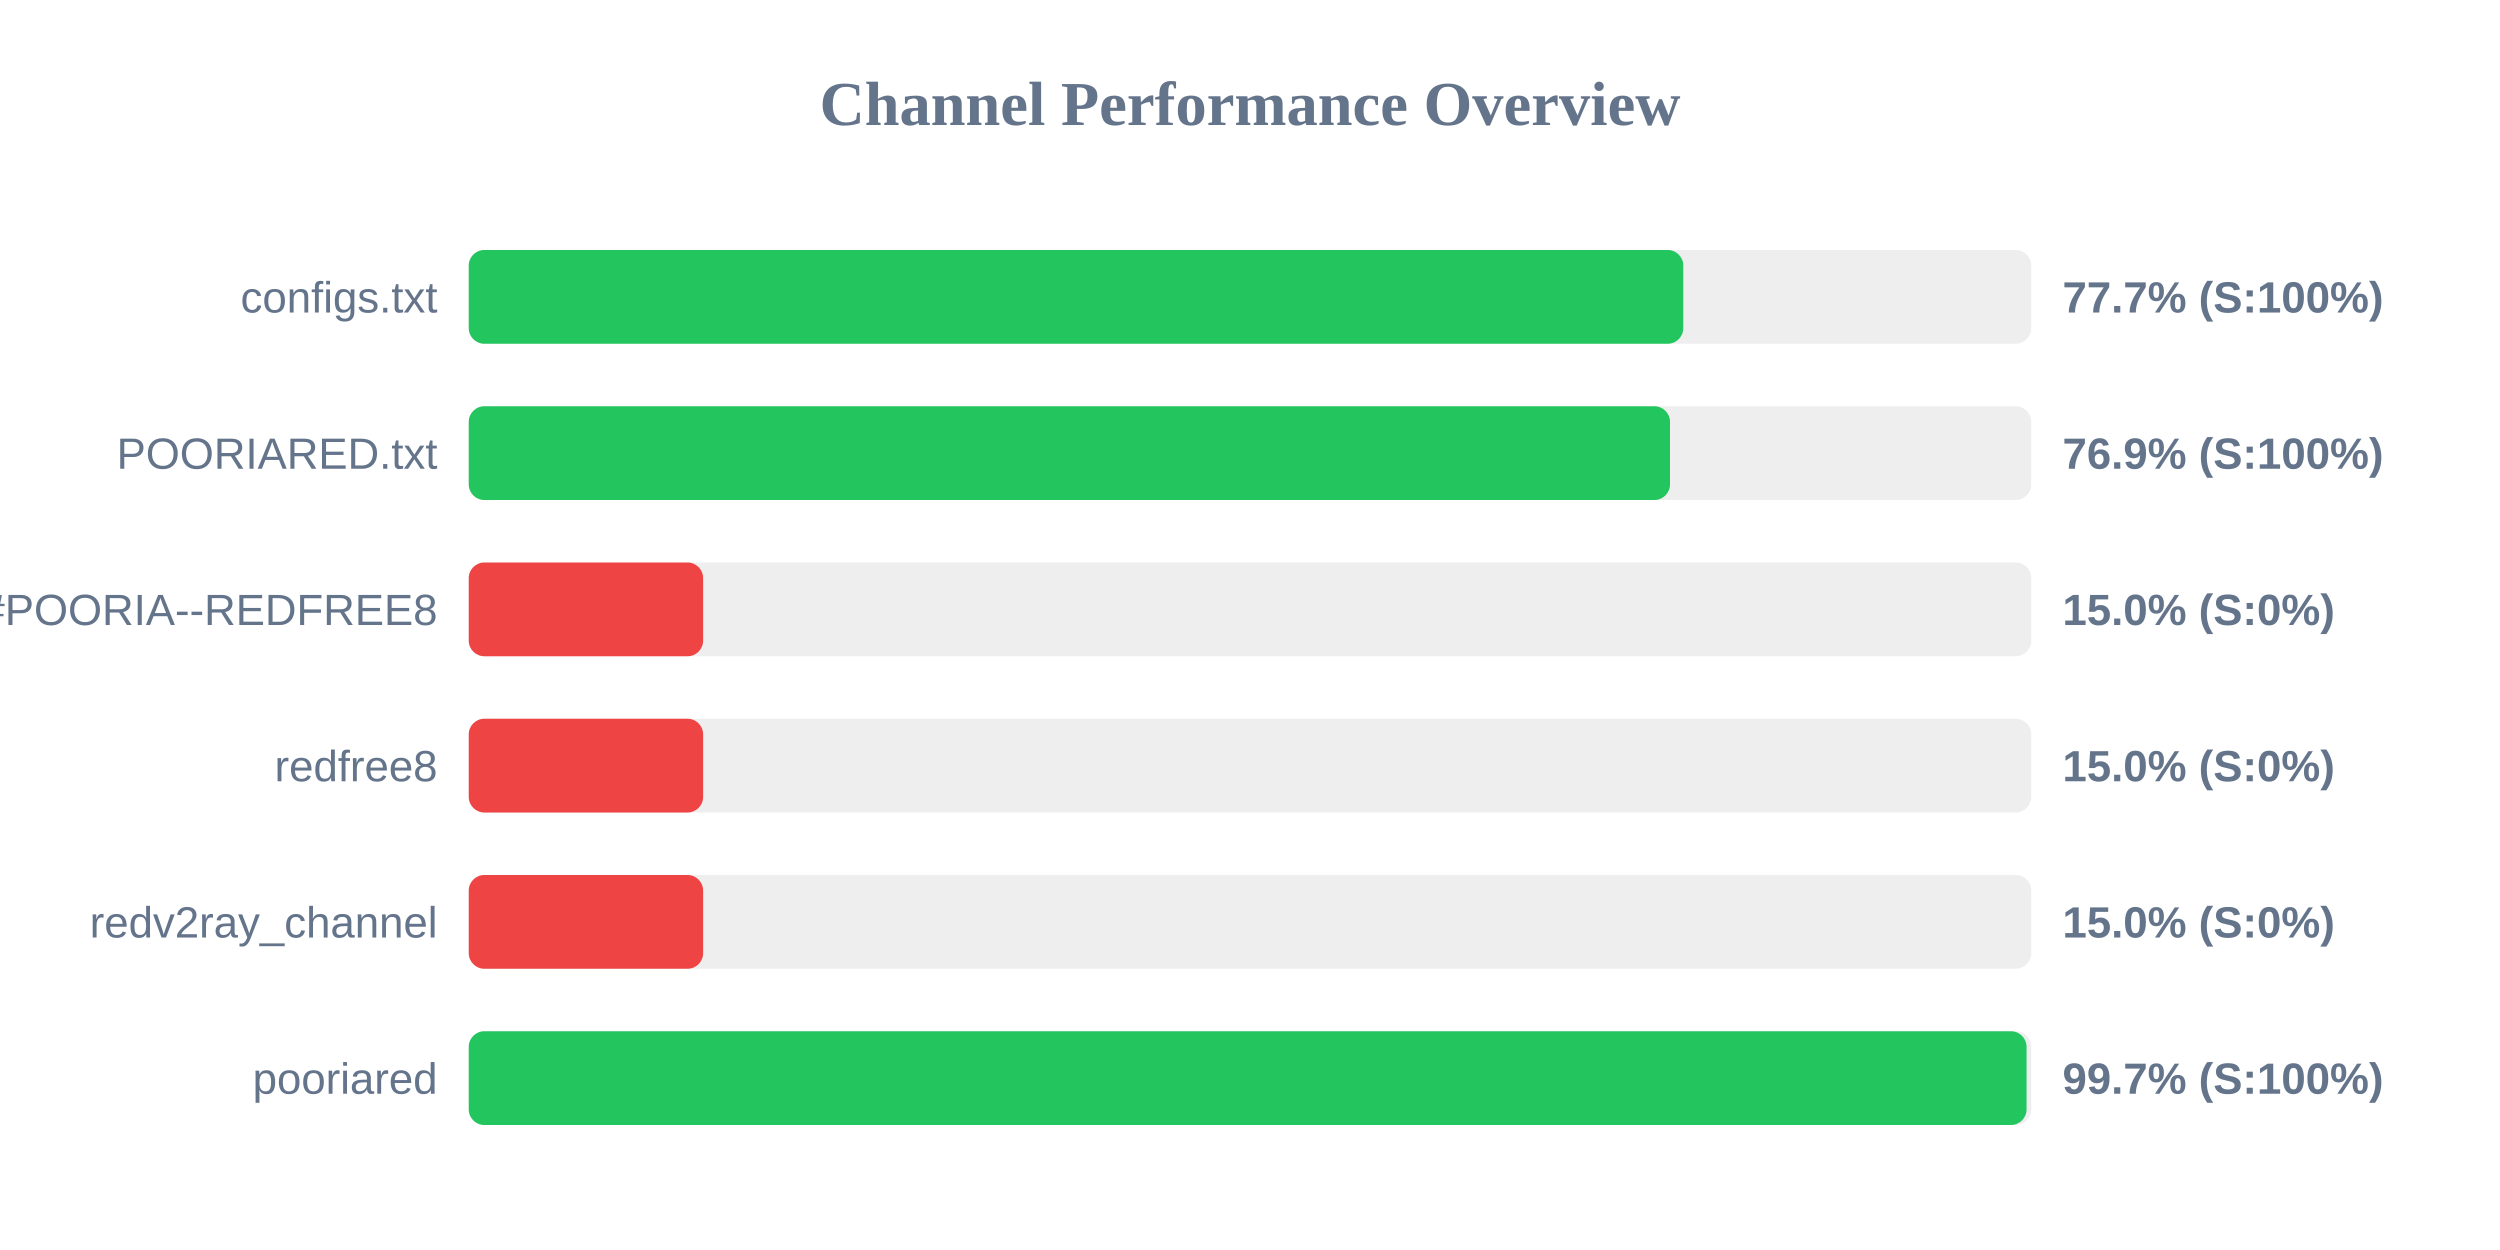
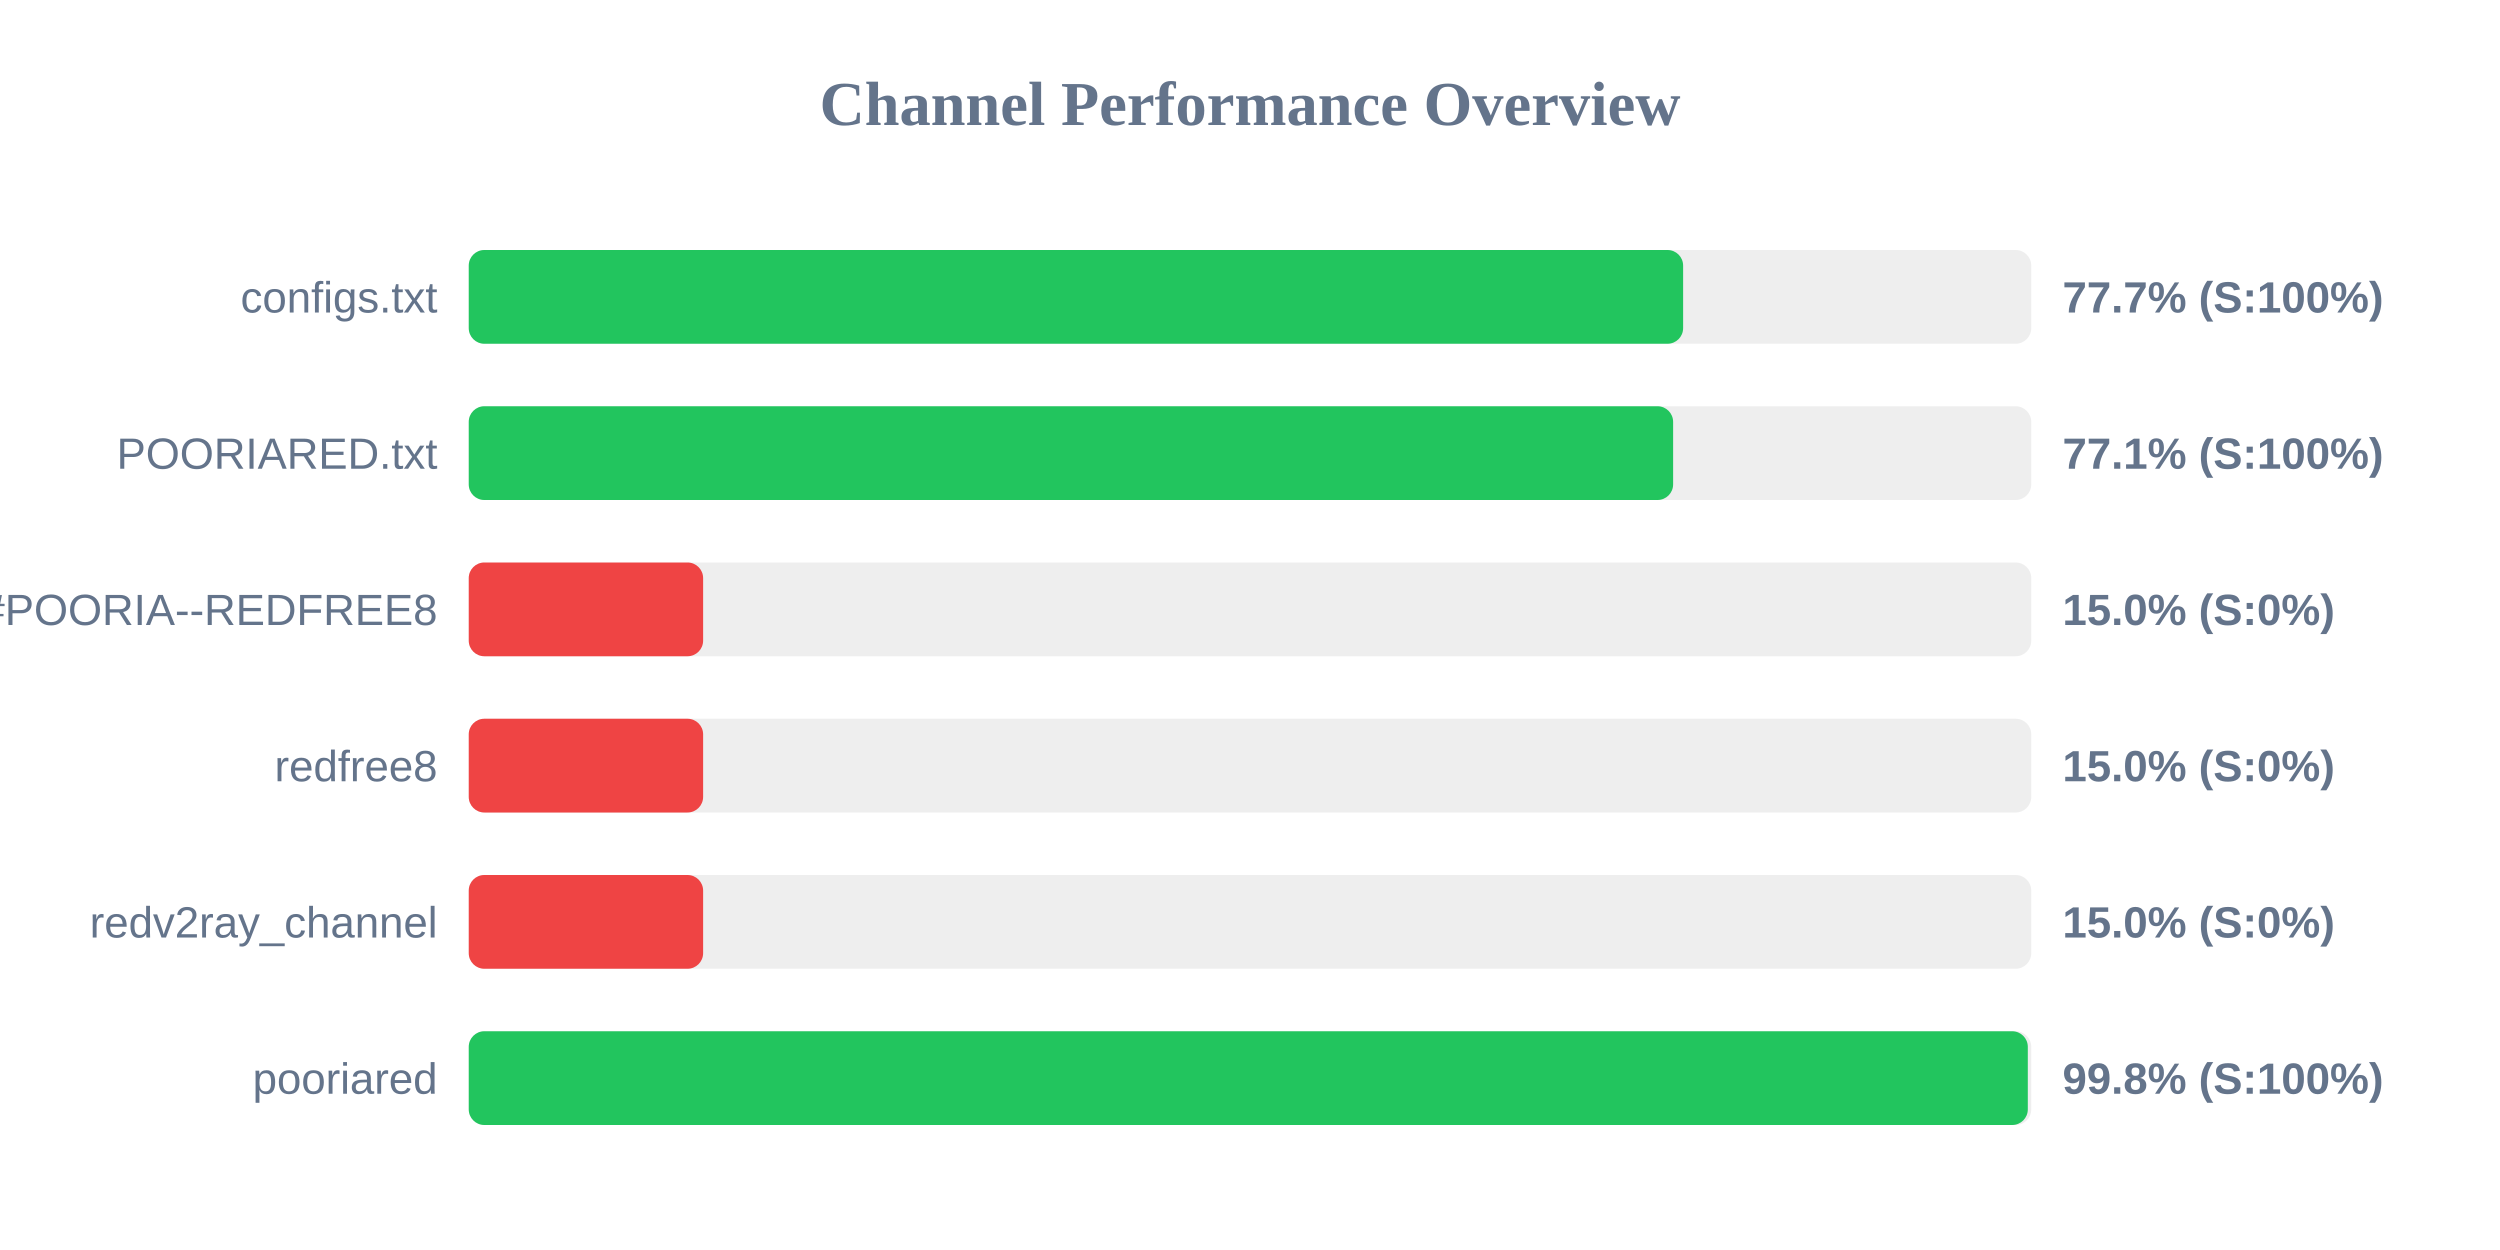
<svg xmlns="http://www.w3.org/2000/svg" width="800" height="400" version="1.1">
  <style>
        .row { font: 14px Arial; fill: #64748b; }
        .score { font: bold 14px Arial; fill: #64748b; }
    </style>
  <text x="400" y="40" text-anchor="middle" font-size="20px" font-weight="bold" fill="#64748b">Channel Performance Overview</text>
  <rect x="150" y="80" width="500" height="30" fill="#eee" rx="5" />
-   <rect x="150" y="80" width="388.65" height="30" fill="#22c55e" rx="5" />
+   <rect x="150" y="80" width="388.6" height="30" fill="#22c55e" rx="5" />
  <text x="140" y="100" text-anchor="end" class="row">configs.txt</text>
  <text x="660" y="100" text-anchor="start" class="score">77.7% (S:100%)</text>
  <rect x="150" y="130" width="500" height="30" fill="#eee" rx="5" />
-   <rect x="150" y="130" width="384.4" height="30" fill="#22c55e" rx="5" />
+   <rect x="150" y="130" width="385.4" height="30" fill="#22c55e" rx="5" />
  <text x="140" y="150" text-anchor="end" class="row">POORIARED.txt</text>
-   <text x="660" y="150" text-anchor="start" class="score">76.9% (S:100%)</text>
+   <text x="660" y="150" text-anchor="start" class="score">77.1% (S:100%)</text>
  <rect x="150" y="180" width="500" height="30" fill="#eee" rx="5" />
  <rect x="150" y="180" width="75.0" height="30" fill="#ef4444" rx="5" />
  <text x="140" y="200" text-anchor="end" class="row">POORIA--REDFREE8.txt#POORIA--REDFREE8</text>
  <text x="660" y="200" text-anchor="start" class="score">15.0% (S:0%)</text>
  <rect x="150" y="230" width="500" height="30" fill="#eee" rx="5" />
  <rect x="150" y="230" width="75.0" height="30" fill="#ef4444" rx="5" />
  <text x="140" y="250" text-anchor="end" class="row">redfree8</text>
  <text x="660" y="250" text-anchor="start" class="score">15.0% (S:0%)</text>
  <rect x="150" y="280" width="500" height="30" fill="#eee" rx="5" />
  <rect x="150" y="280" width="75.0" height="30" fill="#ef4444" rx="5" />
  <text x="140" y="300" text-anchor="end" class="row">redv2ray_channel</text>
  <text x="660" y="300" text-anchor="start" class="score">15.0% (S:0%)</text>
  <rect x="150" y="330" width="500" height="30" fill="#eee" rx="5" />
-   <rect x="150" y="330" width="498.5" height="30" fill="#22c55e" rx="5" />
+   <rect x="150" y="330" width="498.9" height="30" fill="#22c55e" rx="5" />
  <text x="140" y="350" text-anchor="end" class="row">pooriared</text>
-   <text x="660" y="350" text-anchor="start" class="score">99.7% (S:100%)</text>
+   <text x="660" y="350" text-anchor="start" class="score">99.8% (S:100%)</text>
</svg>
